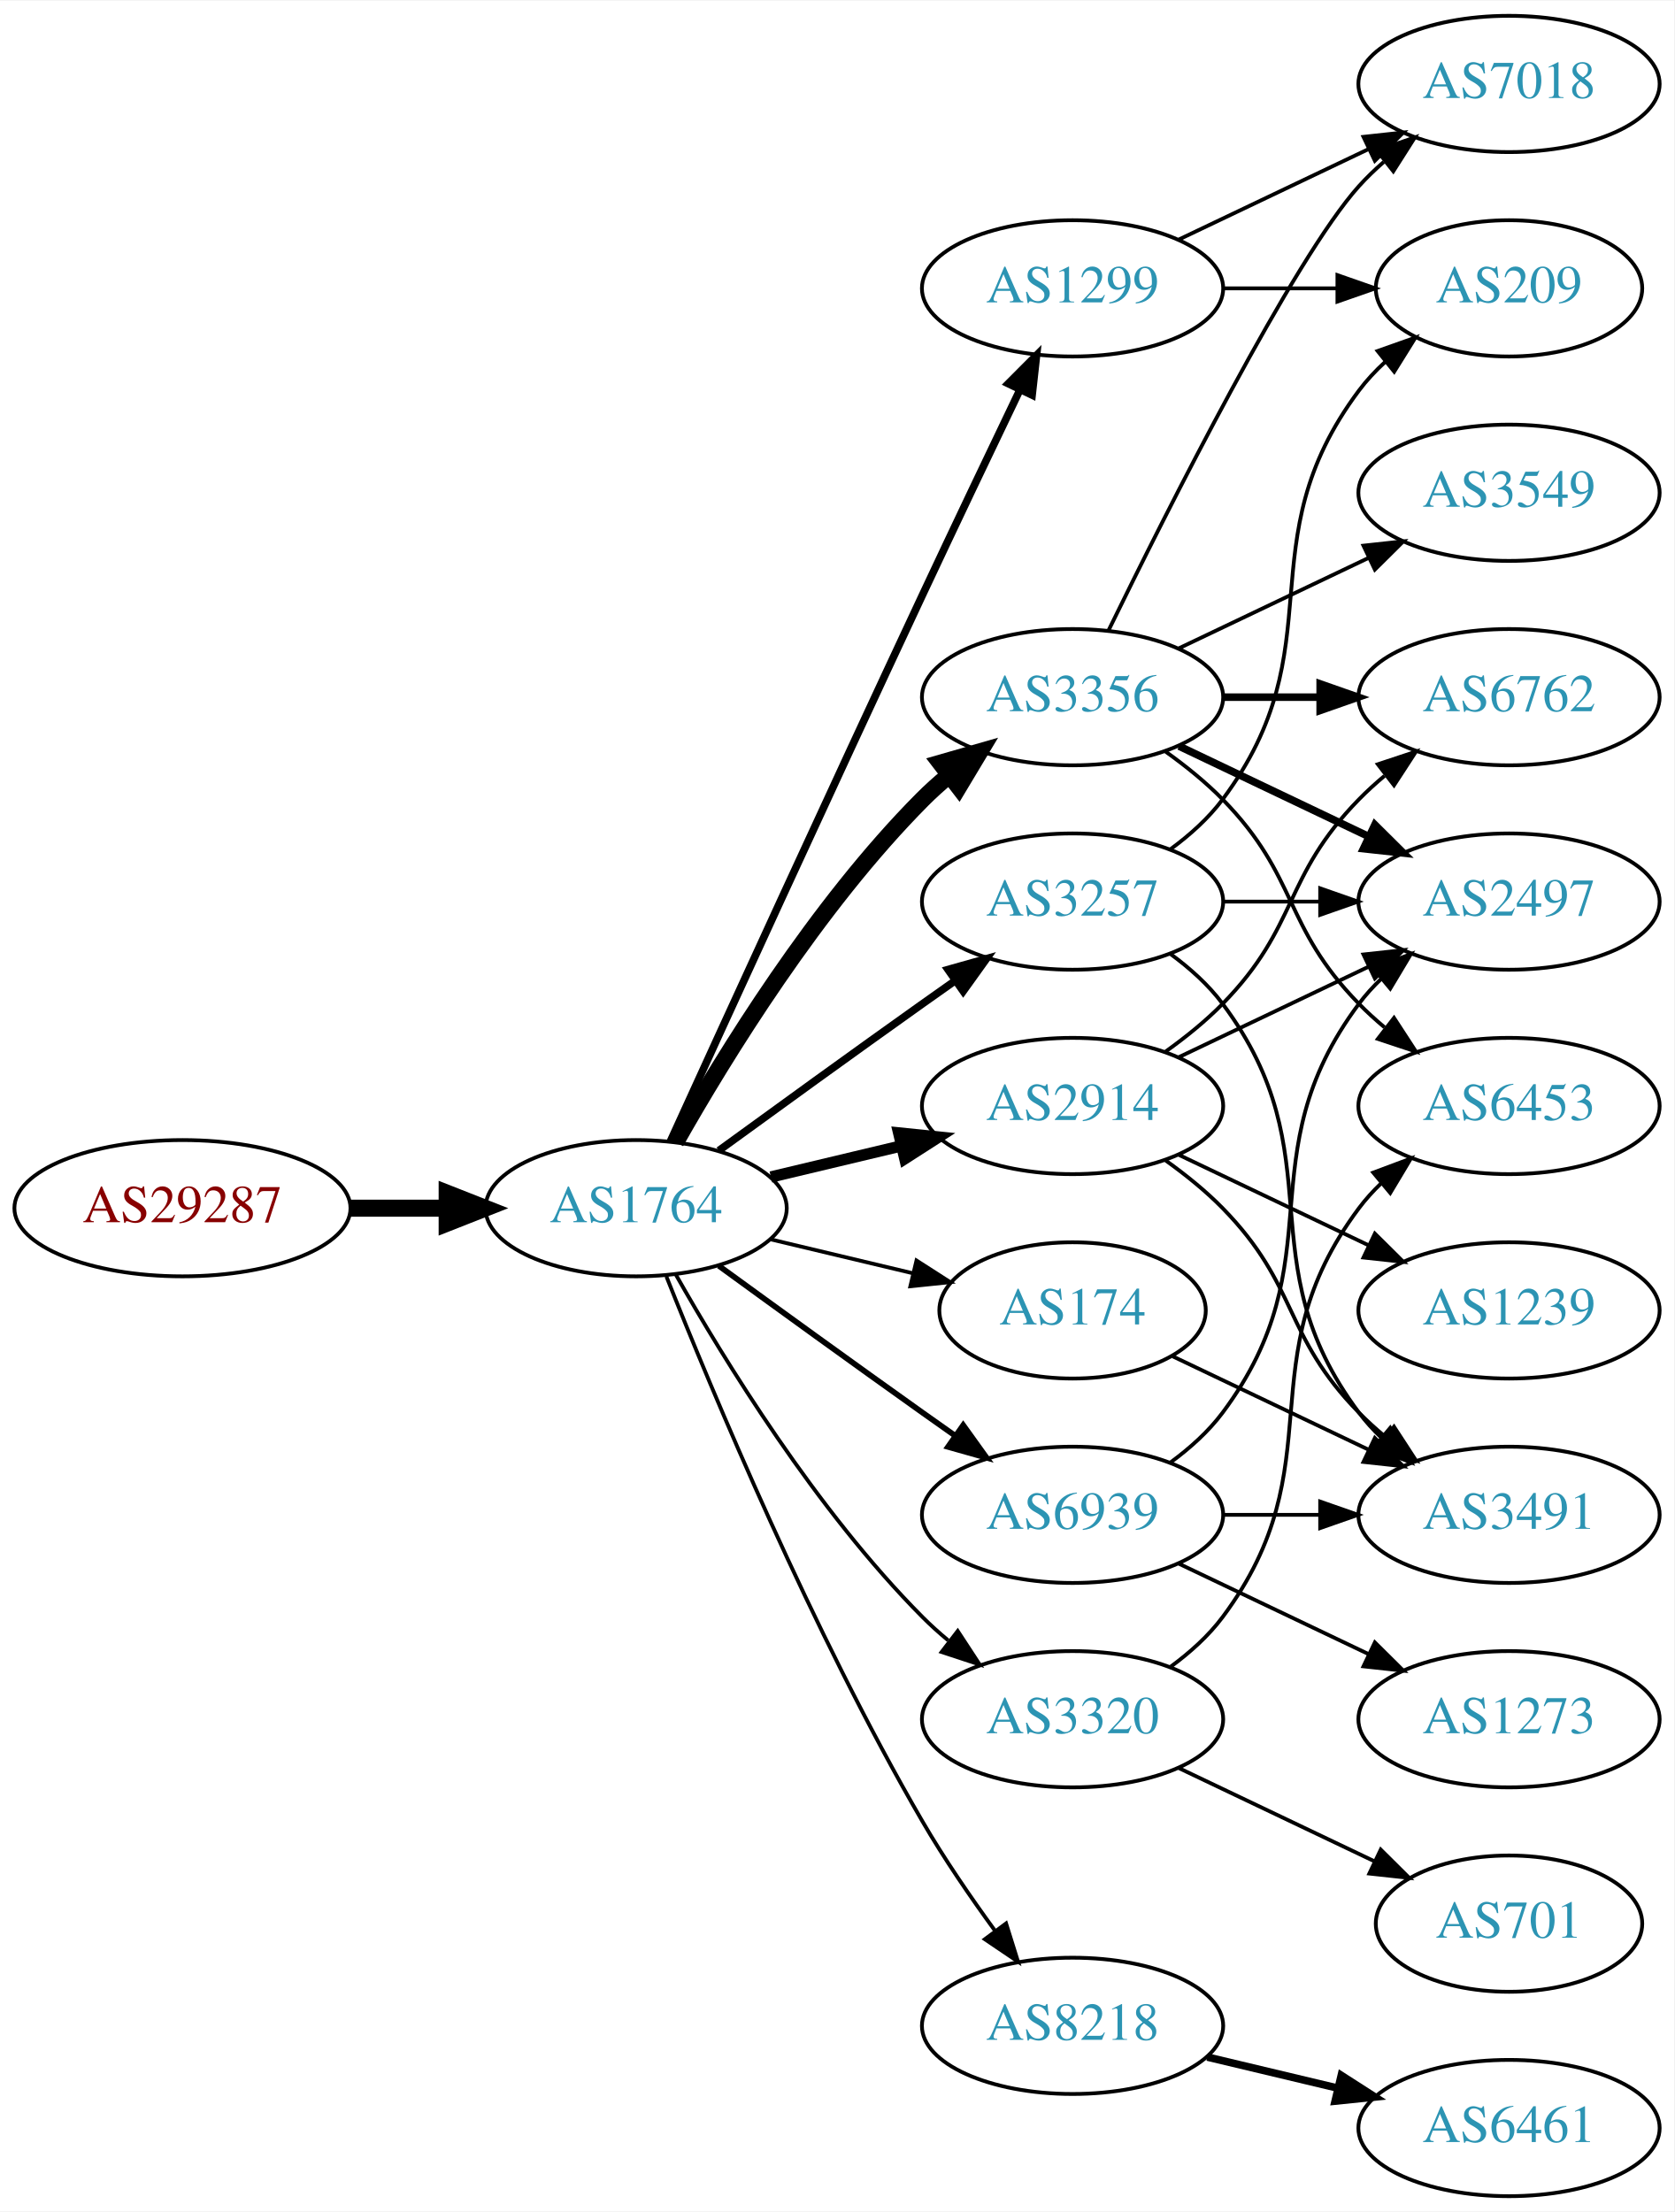
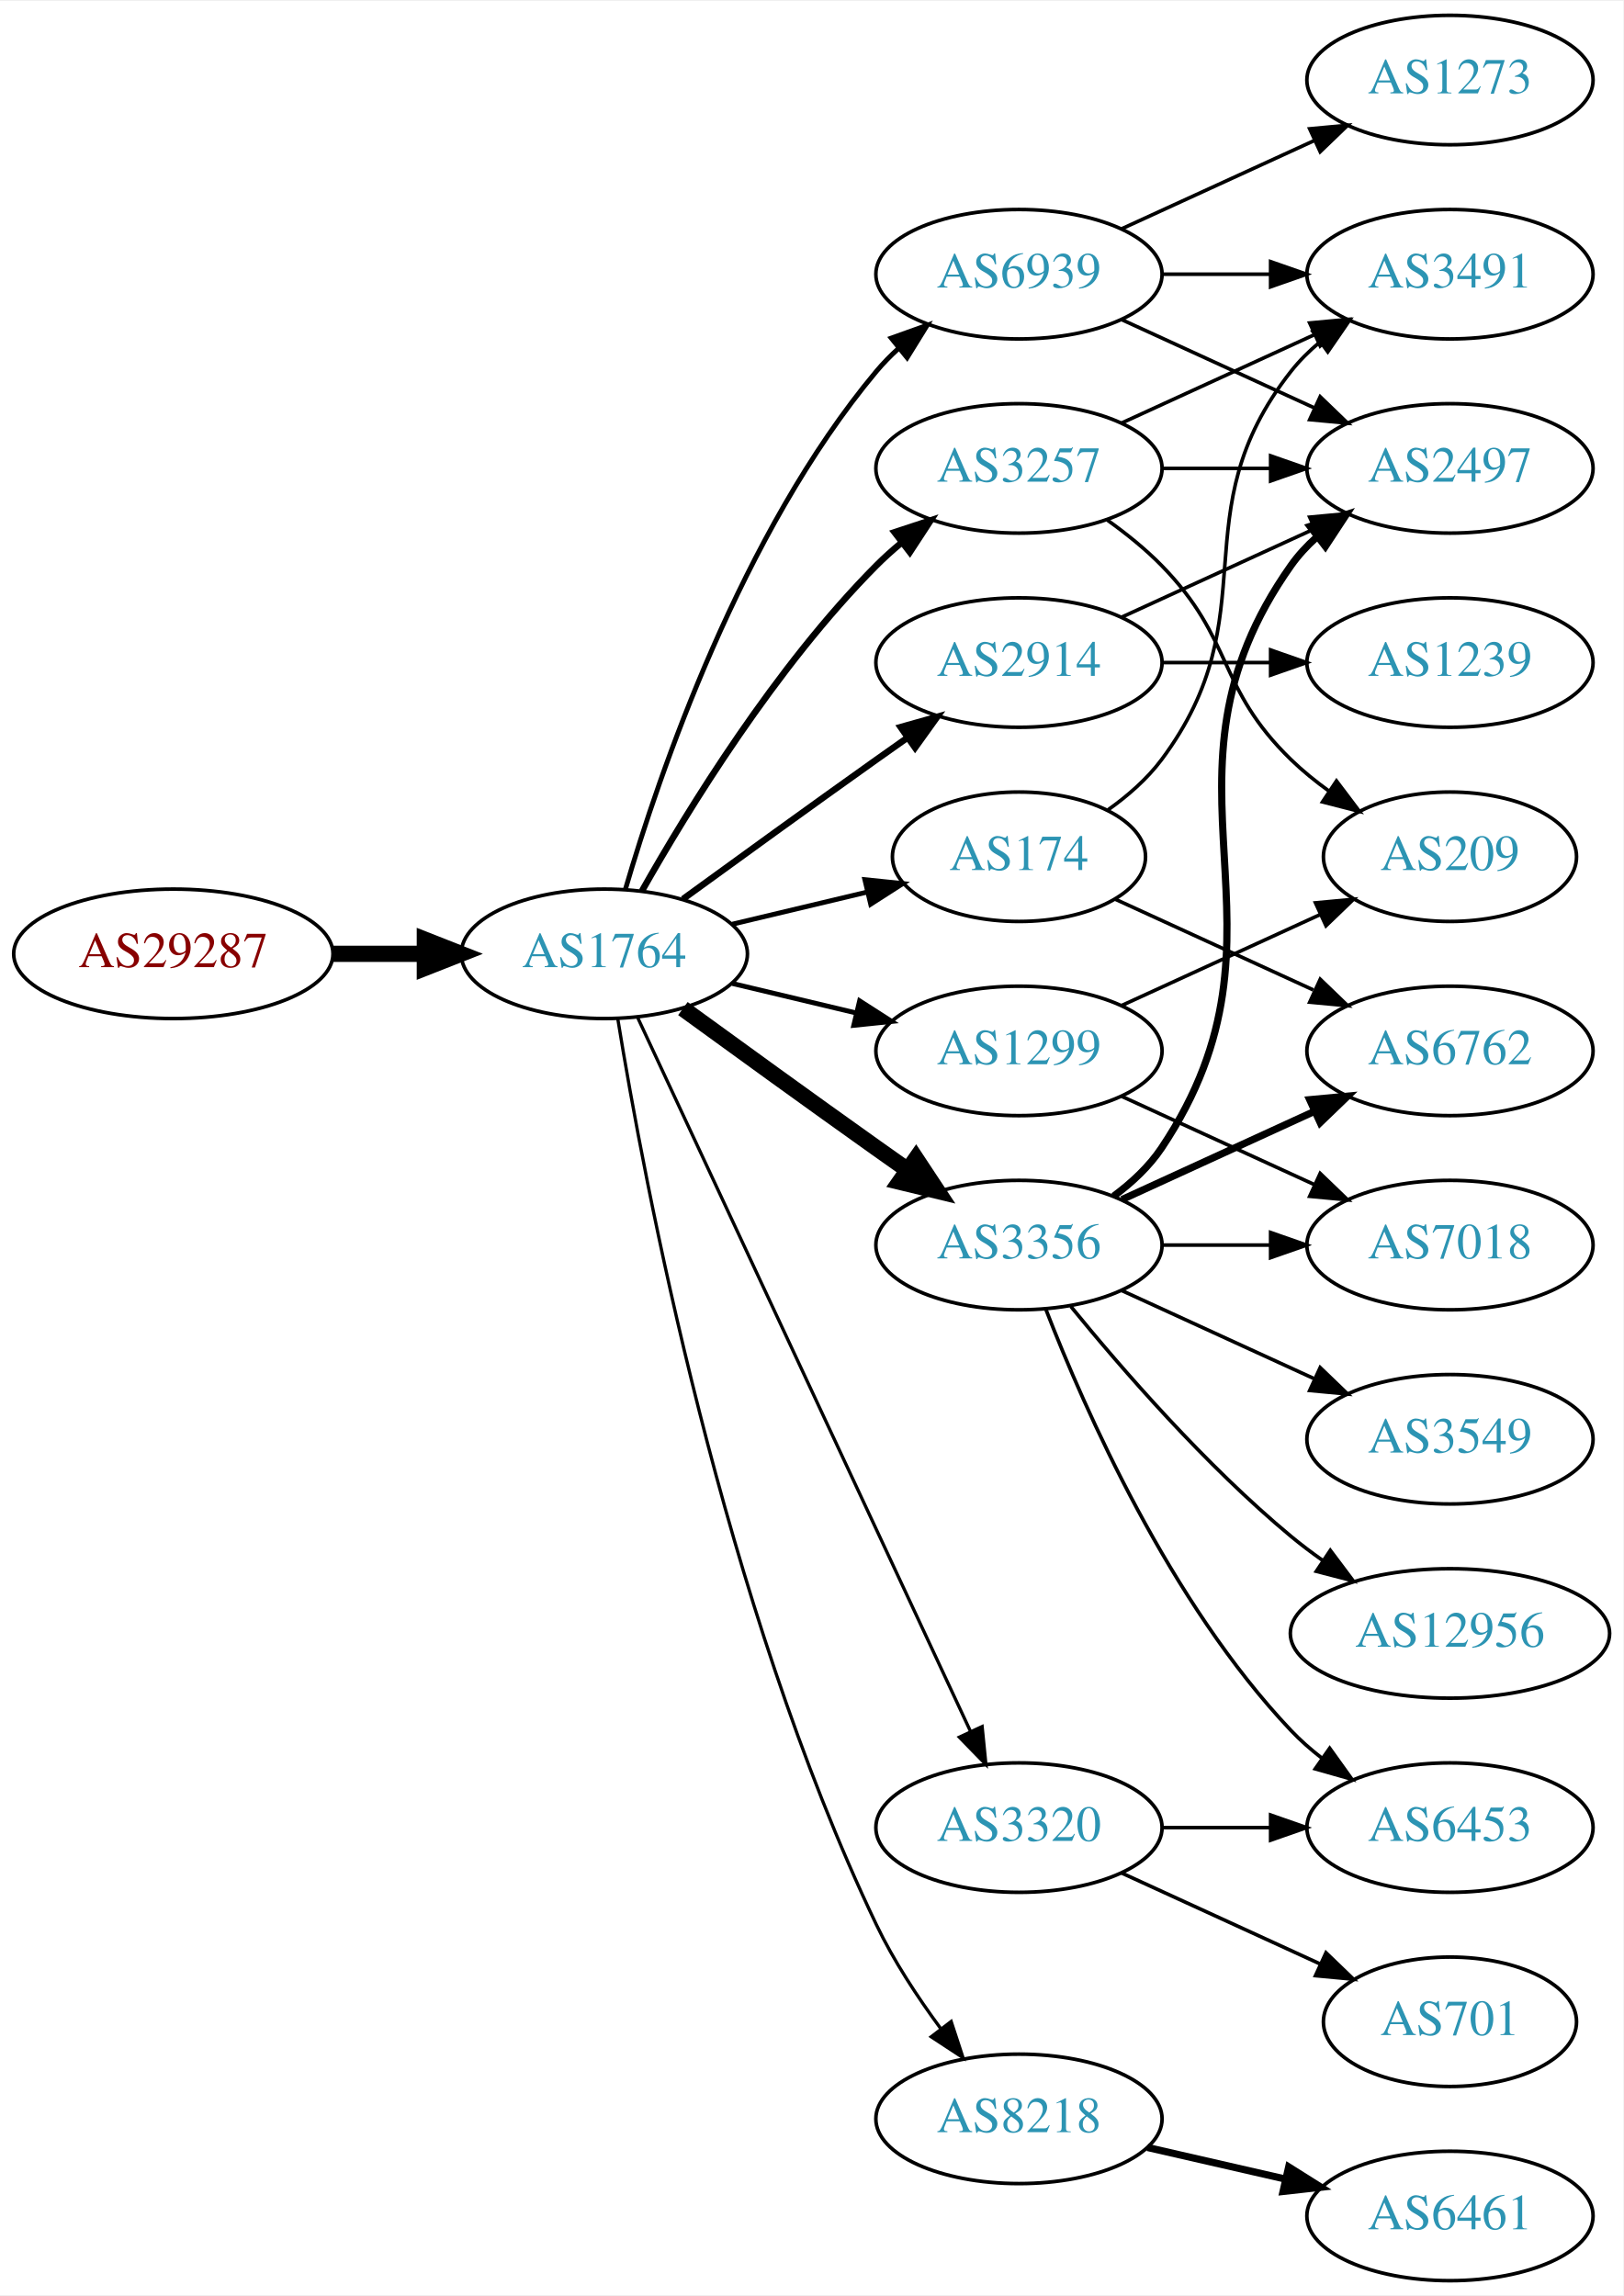
- <svg xmlns="http://www.w3.org/2000/svg" xmlns:xlink="http://www.w3.org/1999/xlink" width="442pt" height="584pt" viewBox="0.00 0.00 442.27 584.00">
-   <g id="graph0" class="graph" transform="scale(1 1) rotate(0) translate(4 580)">
-     <polygon fill="white" stroke="none" points="-4,4 -4,-580 438.271,-580 438.271,4 -4,4" />
+ <svg xmlns="http://www.w3.org/2000/svg" xmlns:xlink="http://www.w3.org/1999/xlink" width="451pt" height="638pt" viewBox="0.00 0.00 451.37 638.00">
+   <g id="graph0" class="graph" transform="scale(1 1) rotate(0) translate(4 634)">
+     <polygon fill="white" stroke="none" points="-4,4 -4,-634 447.37,-634 447.37,4 -4,4" />
    <g id="node1" class="node">
      <g id="a_node1">
        <a xlink:href="/asn/29287" xlink:title="AS29287 ~ Wien Energie [AT]">
-           <ellipse fill="#ffffff" stroke="black" cx="44.196" cy="-261" rx="44.393" ry="18" />
-           <text text-anchor="middle" x="44.196" y="-257.3" font-family="Times,serif" font-size="14.00" fill="#880000">AS29287</text>
+           <ellipse fill="#ffffff" stroke="black" cx="44.196" cy="-369" rx="44.393" ry="18" />
+           <text text-anchor="middle" x="44.196" y="-365.3" font-family="Times,serif" font-size="14.00" fill="#880000">AS29287</text>
        </a>
      </g>
    </g>
    <g id="node2" class="node">
      <g id="a_node2">
        <a xlink:href="/asn/1764" xlink:title="AS1764 ~ NEXTLAYER-AS [AT]">
-           <ellipse fill="#ffffff" stroke="black" cx="164.039" cy="-261" rx="39.794" ry="18" />
-           <text text-anchor="middle" x="164.039" y="-257.3" font-family="Times,serif" font-size="14.00" fill="#2c94b3">AS1764</text>
+           <ellipse fill="#ffffff" stroke="black" cx="164.039" cy="-369" rx="39.794" ry="18" />
+           <text text-anchor="middle" x="164.039" y="-365.3" font-family="Times,serif" font-size="14.00" fill="#2c94b3">AS1764</text>
        </a>
      </g>
    </g>
    <g id="edge1" class="edge">
-       <path fill="none" stroke="black" stroke-width="4.5" d="M88.407,-261C96.72,-261 105.482,-261 113.965,-261" />
-       <polygon fill="black" stroke="black" stroke-width="4.5" points="114.123,-264.938 124.123,-261 114.123,-257.063 114.123,-264.938" />
+       <path fill="none" stroke="black" stroke-width="4.5" d="M88.407,-369C96.72,-369 105.482,-369 113.965,-369" />
+       <polygon fill="black" stroke="black" stroke-width="4.5" points="114.123,-372.938 124.123,-369 114.123,-365.063 114.123,-372.938" />
    </g>
    <g id="node3" class="node">
      <g id="a_node3">
-         <a xlink:href="/asn/3356" xlink:title="AS3356 ~ Level 3 Parent, LLC [US]">
-           <ellipse fill="#ffffff" stroke="black" cx="279.332" cy="-396" rx="39.794" ry="18" />
-           <text text-anchor="middle" x="279.332" y="-392.3" font-family="Times,serif" font-size="14.00" fill="#2c94b3">AS3356</text>
+         <a xlink:href="/asn/174" xlink:title="AS174 ~ Cogent Communications [US]">
+           <ellipse fill="#ffffff" stroke="black" cx="279.332" cy="-396" rx="35.194" ry="18" />
+           <text text-anchor="middle" x="279.332" y="-392.3" font-family="Times,serif" font-size="14.00" fill="#2c94b3">AS174</text>
        </a>
      </g>
    </g>
    <g id="edge2" class="edge">
-       <path fill="none" stroke="black" stroke-width="4.5" d="M174.498,-278.49C187.28,-301.096 211.712,-340.886 239.685,-369 241.796,-371.121 244.092,-373.188 246.477,-375.171" />
-       <polygon fill="black" stroke="black" stroke-width="4.5" points="244.463,-378.589 254.793,-381.556 249.259,-372.343 244.463,-378.589" />
+       <path fill="none" stroke="black" stroke-width="1.35" d="M199.646,-377.248C211.44,-380.058 224.745,-383.229 237.013,-386.153" />
+       <polygon fill="black" stroke="black" stroke-width="1.35" points="236.479,-389.624 247.018,-388.537 238.101,-382.814 236.479,-389.624" />
    </g>
    <g id="node4" class="node">
      <g id="a_node4">
-         <a xlink:href="/asn/174" xlink:title="AS174 ~ Cogent Communications [US]">
-           <ellipse fill="#ffffff" stroke="black" cx="279.332" cy="-234" rx="35.194" ry="18" />
-           <text text-anchor="middle" x="279.332" y="-230.3" font-family="Times,serif" font-size="14.00" fill="#2c94b3">AS174</text>
+         <a xlink:href="/asn/3356" xlink:title="AS3356 ~ Level 3 Parent, LLC [US]">
+           <ellipse fill="#ffffff" stroke="black" cx="279.332" cy="-288" rx="39.794" ry="18" />
+           <text text-anchor="middle" x="279.332" y="-284.3" font-family="Times,serif" font-size="14.00" fill="#2c94b3">AS3356</text>
        </a>
      </g>
    </g>
    <g id="edge3" class="edge">
-       <path fill="none" stroke="black" d="M199.646,-252.752C211.44,-249.942 224.745,-246.771 237.013,-243.847" />
-       <polygon fill="black" stroke="black" points="238.101,-247.186 247.018,-241.463 236.479,-240.376 238.101,-247.186" />
+       <path fill="none" stroke="black" stroke-width="4.5" d="M185.887,-353.778C200.821,-342.909 221.435,-327.975 239.685,-315 242.506,-312.995 245.449,-310.915 248.397,-308.841" />
+       <polygon fill="black" stroke="black" stroke-width="4.5" points="250.694,-312.039 256.621,-303.074 246.173,-305.591 250.694,-312.039" />
    </g>
    <g id="node5" class="node">
      <g id="a_node5">
-         <a xlink:href="/asn/2914" xlink:title="AS2914 ~ NTT America, Inc. [US]">
-           <ellipse fill="#ffffff" stroke="black" cx="279.332" cy="-288" rx="39.794" ry="18" />
-           <text text-anchor="middle" x="279.332" y="-284.3" font-family="Times,serif" font-size="14.00" fill="#2c94b3">AS2914</text>
-         </a>
-       </g>
-     </g>
-     <g id="edge4" class="edge">
-       <path fill="none" stroke="black" stroke-width="3" d="M199.646,-269.248C210.517,-271.838 222.671,-274.735 234.114,-277.462" />
-       <polygon fill="black" stroke="black" stroke-width="3" points="233.397,-280.889 243.936,-279.803 235.02,-274.08 233.397,-280.889" />
-     </g>
-     <g id="node6" class="node">
-       <g id="a_node6">
        <a xlink:href="/asn/8218" xlink:title="AS8218 ~ legacy Neotelecoms [FR]">
          <ellipse fill="#ffffff" stroke="black" cx="279.332" cy="-45" rx="39.794" ry="18" />
          <text text-anchor="middle" x="279.332" y="-41.3" font-family="Times,serif" font-size="14.00" fill="#2c94b3">AS8218</text>
        </a>
      </g>
    </g>
+     <g id="edge4" class="edge">
+       <path fill="none" stroke="black" stroke-width="0.9" d="M167.789,-350.86C175.026,-306.245 197.043,-188.311 239.685,-99 244.454,-89.013 251.08,-78.922 257.501,-70.21" />
+       <polygon fill="black" stroke="black" stroke-width="0.9" points="260.477,-72.081 263.777,-62.013 254.919,-67.825 260.477,-72.081" />
+     </g>
+     <g id="node6" class="node">
+       <g id="a_node6">
+         <a xlink:href="/asn/3257" xlink:title="AS3257 ~ GTT [DE]">
+           <ellipse fill="#ffffff" stroke="black" cx="279.332" cy="-504" rx="39.794" ry="18" />
+           <text text-anchor="middle" x="279.332" y="-500.3" font-family="Times,serif" font-size="14.00" fill="#2c94b3">AS3257</text>
+         </a>
+       </g>
+     </g>
    <g id="edge5" class="edge">
-       <path fill="none" stroke="black" d="M172.042,-242.949C184.169,-212.43 210.587,-149.067 239.685,-99 245.392,-89.181 252.43,-78.922 258.929,-70.016" />
-       <polygon fill="black" stroke="black" points="261.77,-72.061 264.934,-61.95 256.155,-67.881 261.77,-72.061" />
+       <path fill="none" stroke="black" stroke-width="1.8" d="M174.498,-386.49C187.28,-409.096 211.712,-448.886 239.685,-477 241.796,-479.121 244.092,-481.188 246.477,-483.171" />
+       <polygon fill="black" stroke="black" stroke-width="1.8" points="244.73,-486.242 254.793,-489.556 248.993,-480.69 244.73,-486.242" />
    </g>
    <g id="node7" class="node">
      <g id="a_node7">
-         <a xlink:href="/asn/3257" xlink:title="AS3257 ~ GTT [DE]">
-           <ellipse fill="#ffffff" stroke="black" cx="279.332" cy="-342" rx="39.794" ry="18" />
-           <text text-anchor="middle" x="279.332" y="-338.3" font-family="Times,serif" font-size="14.00" fill="#2c94b3">AS3257</text>
+         <a xlink:href="/asn/2914" xlink:title="AS2914 ~ NTT America, Inc. [US]">
+           <ellipse fill="#ffffff" stroke="black" cx="279.332" cy="-450" rx="39.794" ry="18" />
+           <text text-anchor="middle" x="279.332" y="-446.3" font-family="Times,serif" font-size="14.00" fill="#2c94b3">AS2914</text>
        </a>
      </g>
    </g>
    <g id="edge6" class="edge">
-       <path fill="none" stroke="black" stroke-width="2" d="M185.887,-276.222C200.821,-287.091 221.435,-302.025 239.685,-315 242.506,-317.005 245.449,-319.085 248.397,-321.159" />
-       <polygon fill="black" stroke="black" stroke-width="2" points="246.424,-324.05 256.621,-326.926 250.443,-318.319 246.424,-324.05" />
+       <path fill="none" stroke="black" stroke-width="1.8" d="M185.887,-384.222C200.821,-395.091 221.435,-410.025 239.685,-423 242.506,-425.005 245.449,-427.085 248.397,-429.159" />
+       <polygon fill="black" stroke="black" stroke-width="1.8" points="246.424,-432.05 256.621,-434.926 250.443,-426.319 246.424,-432.05" />
    </g>
    <g id="node8" class="node">
      <g id="a_node8">
-         <a xlink:href="/asn/1299" xlink:title="AS1299 ~ Telia Carrier [EU]">
-           <ellipse fill="#ffffff" stroke="black" cx="279.332" cy="-504" rx="39.794" ry="18" />
-           <text text-anchor="middle" x="279.332" y="-500.3" font-family="Times,serif" font-size="14.00" fill="#2c94b3">AS1299</text>
+         <a xlink:href="/asn/6939" xlink:title="AS6939 ~ Hurricane Electric LLC [US]">
+           <ellipse fill="#ffffff" stroke="black" cx="279.332" cy="-558" rx="39.794" ry="18" />
+           <text text-anchor="middle" x="279.332" y="-554.3" font-family="Times,serif" font-size="14.00" fill="#2c94b3">AS6939</text>
        </a>
      </g>
    </g>
    <g id="edge7" class="edge">
-       <path fill="none" stroke="black" stroke-width="2" d="M173.026,-278.536C186.602,-308.296 215.099,-370.57 239.685,-423 248.176,-441.108 257.868,-461.421 265.422,-477.175" />
-       <polygon fill="black" stroke="black" stroke-width="2" points="262.337,-478.835 269.82,-486.335 268.647,-475.805 262.337,-478.835" />
+       <path fill="none" stroke="black" stroke-width="1.35" d="M169.913,-387.002C179.227,-418.844 202.043,-485.981 239.685,-531 241.555,-533.237 243.654,-535.374 245.88,-537.396" />
+       <polygon fill="black" stroke="black" stroke-width="1.35" points="243.823,-540.234 253.799,-543.804 248.227,-534.793 243.823,-540.234" />
    </g>
    <g id="node9" class="node">
      <g id="a_node9">
-         <a xlink:href="/asn/6939" xlink:title="AS6939 ~ Hurricane Electric LLC [US]">
-           <ellipse fill="#ffffff" stroke="black" cx="279.332" cy="-180" rx="39.794" ry="18" />
-           <text text-anchor="middle" x="279.332" y="-176.3" font-family="Times,serif" font-size="14.00" fill="#2c94b3">AS6939</text>
+         <a xlink:href="/asn/1299" xlink:title="AS1299 ~ Telia Carrier [EU]">
+           <ellipse fill="#ffffff" stroke="black" cx="279.332" cy="-342" rx="39.794" ry="18" />
+           <text text-anchor="middle" x="279.332" y="-338.3" font-family="Times,serif" font-size="14.00" fill="#2c94b3">AS1299</text>
        </a>
      </g>
    </g>
    <g id="edge8" class="edge">
-       <path fill="none" stroke="black" stroke-width="1.5" d="M185.887,-245.778C200.821,-234.909 221.435,-219.975 239.685,-207 242.506,-204.995 245.449,-202.915 248.397,-200.841" />
-       <polygon fill="black" stroke="black" stroke-width="1.5" points="250.443,-203.681 256.621,-195.074 246.424,-197.95 250.443,-203.681" />
+       <path fill="none" stroke="black" stroke-width="1.35" d="M199.646,-360.752C210.517,-358.162 222.671,-355.265 234.114,-352.538" />
+       <polygon fill="black" stroke="black" stroke-width="1.35" points="235.02,-355.92 243.936,-350.197 233.397,-349.111 235.02,-355.92" />
    </g>
    <g id="node10" class="node">
      <g id="a_node10">
        <a xlink:href="/asn/3320" xlink:title="AS3320 ~ DTAG [DE]">
          <ellipse fill="#ffffff" stroke="black" cx="279.332" cy="-126" rx="39.794" ry="18" />
          <text text-anchor="middle" x="279.332" y="-122.3" font-family="Times,serif" font-size="14.00" fill="#2c94b3">AS3320</text>
        </a>
      </g>
    </g>
    <g id="edge9" class="edge">
-       <path fill="none" stroke="black" d="M174.498,-243.51C187.28,-220.904 211.712,-181.114 239.685,-153 241.796,-150.879 244.092,-148.812 246.477,-146.829" />
-       <polygon fill="black" stroke="black" points="248.993,-149.31 254.793,-140.444 244.73,-143.758 248.993,-149.31" />
-     </g>
-     <g id="node12" class="node">
-       <g id="a_node12">
-         <a xlink:href="/asn/7018" xlink:title="AS7018 ~ AT&amp;T Services, Inc. [US]">
-           <ellipse fill="#ffffff" stroke="black" cx="394.625" cy="-558" rx="39.794" ry="18" />
-           <text text-anchor="middle" x="394.625" y="-554.3" font-family="Times,serif" font-size="14.00" fill="#2c94b3">AS7018</text>
-         </a>
-       </g>
-     </g>
-     <g id="edge11" class="edge">
-       <path fill="none" stroke="black" d="M288.769,-413.511C304.388,-445.509 337.774,-511.893 354.978,-531 356.98,-533.224 359.199,-535.363 361.532,-537.397" />
-       <polygon fill="black" stroke="black" points="359.73,-540.433 369.751,-543.873 364.062,-534.935 359.73,-540.433" />
-     </g>
-     <g id="node13" class="node">
-       <g id="a_node13">
-         <a xlink:href="/asn/3549" xlink:title="AS3549 ~ Level 3 Parent, LLC [US]">
-           <ellipse fill="#ffffff" stroke="black" cx="394.625" cy="-450" rx="39.794" ry="18" />
-           <text text-anchor="middle" x="394.625" y="-446.3" font-family="Times,serif" font-size="14.00" fill="#2c94b3">AS3549</text>
-         </a>
-       </g>
-     </g>
-     <g id="edge12" class="edge">
-       <path fill="none" stroke="black" d="M307.468,-408.934C322.462,-416.081 341.283,-425.052 357.506,-432.785" />
-       <polygon fill="black" stroke="black" points="356.177,-436.028 366.71,-437.171 359.188,-429.709 356.177,-436.028" />
-     </g>
-     <g id="node14" class="node">
-       <g id="a_node14">
-         <a xlink:href="/asn/6762" xlink:title="AS6762 ~ TELECOM ITALIA SPARKLE S.p.A. [IT]">
-           <ellipse fill="#ffffff" stroke="black" cx="394.625" cy="-396" rx="39.794" ry="18" />
-           <text text-anchor="middle" x="394.625" y="-392.3" font-family="Times,serif" font-size="14.00" fill="#2c94b3">AS6762</text>
-         </a>
-       </g>
-     </g>
-     <g id="edge13" class="edge">
-       <path fill="none" stroke="black" stroke-width="2" d="M319.004,-396C327.207,-396 335.971,-396 344.503,-396" />
-       <polygon fill="black" stroke="black" stroke-width="2" points="344.742,-399.5 354.742,-396 344.742,-392.5 344.742,-399.5" />
-     </g>
-     <g id="node15" class="node">
-       <g id="a_node15">
-         <a xlink:href="/asn/2497" xlink:title="AS2497 ~ Internet Initiative Japan Inc. [JP]">
-           <ellipse fill="#ffffff" stroke="black" cx="394.625" cy="-342" rx="39.794" ry="18" />
-           <text text-anchor="middle" x="394.625" y="-338.3" font-family="Times,serif" font-size="14.00" fill="#2c94b3">AS2497</text>
-         </a>
-       </g>
-     </g>
-     <g id="edge14" class="edge">
-       <path fill="none" stroke="black" stroke-width="2" d="M307.468,-383.066C322.462,-375.919 341.283,-366.948 357.506,-359.215" />
-       <polygon fill="black" stroke="black" stroke-width="2" points="359.188,-362.291 366.71,-354.829 356.177,-355.972 359.188,-362.291" />
-     </g>
-     <g id="node16" class="node">
-       <g id="a_node16">
-         <a xlink:href="/asn/6453" xlink:title="AS6453 ~ TATA COMMUNICATIONS (AMERICA) INC [US]">
-           <ellipse fill="#ffffff" stroke="black" cx="394.625" cy="-288" rx="39.794" ry="18" />
-           <text text-anchor="middle" x="394.625" y="-284.3" font-family="Times,serif" font-size="14.00" fill="#2c94b3">AS6453</text>
-         </a>
-       </g>
-     </g>
-     <g id="edge15" class="edge">
-       <path fill="none" stroke="black" d="M303.926,-381.611C309.182,-377.852 314.513,-373.563 318.978,-369 339.151,-348.383 334.806,-335.617 354.978,-315 357.071,-312.861 359.354,-310.782 361.731,-308.79" />
-       <polygon fill="black" stroke="black" points="364.249,-311.268 370.031,-302.389 359.974,-305.725 364.249,-311.268" />
+       <path fill="none" stroke="black" stroke-width="0.9" d="M173.369,-351.132C193.059,-308.899 242.559,-202.728 265.849,-152.773" />
+       <polygon fill="black" stroke="black" stroke-width="0.9" points="269.088,-154.109 270.141,-143.567 262.744,-151.151 269.088,-154.109" />
    </g>
    <g id="node11" class="node">
      <g id="a_node11">
        <a xlink:href="/asn/3491" xlink:title="AS3491 ~ PCCW Global, Inc. [US]">
-           <ellipse fill="#ffffff" stroke="black" cx="394.625" cy="-180" rx="39.794" ry="18" />
-           <text text-anchor="middle" x="394.625" y="-176.3" font-family="Times,serif" font-size="14.00" fill="#2c94b3">AS3491</text>
+           <ellipse fill="#ffffff" stroke="black" cx="399.174" cy="-558" rx="39.794" ry="18" />
+           <text text-anchor="middle" x="399.174" y="-554.3" font-family="Times,serif" font-size="14.00" fill="#2c94b3">AS3491</text>
        </a>
      </g>
    </g>
    <g id="edge10" class="edge">
-       <path fill="none" stroke="black" d="M305.757,-221.881C321.059,-214.587 340.783,-205.186 357.665,-197.14" />
-       <polygon fill="black" stroke="black" points="359.184,-200.293 366.705,-192.831 356.172,-193.974 359.184,-200.293" />
+       <path fill="none" stroke="black" d="M304.058,-409.011C309.555,-412.919 314.963,-417.622 318.978,-423 349.249,-463.542 323.679,-491.246 354.978,-531 357.303,-533.953 360.047,-536.67 363.006,-539.147" />
+       <polygon fill="black" stroke="black" points="361.065,-542.064 371.203,-545.145 365.199,-536.415 361.065,-542.064" />
+     </g>
+     <g id="node12" class="node">
+       <g id="a_node12">
+         <a xlink:href="/asn/6762" xlink:title="AS6762 ~ TELECOM ITALIA SPARKLE S.p.A. [IT]">
+           <ellipse fill="#ffffff" stroke="black" cx="399.174" cy="-342" rx="39.794" ry="18" />
+           <text text-anchor="middle" x="399.174" y="-338.3" font-family="Times,serif" font-size="14.00" fill="#2c94b3">AS6762</text>
+         </a>
+       </g>
+     </g>
+     <g id="edge11" class="edge">
+       <path fill="none" stroke="black" d="M306.193,-384.149C322.313,-376.762 343.316,-367.138 361.181,-358.952" />
+       <polygon fill="black" stroke="black" points="363.099,-361.923 370.732,-354.575 360.183,-355.559 363.099,-361.923" />
+     </g>
+     <g id="edge13" class="edge">
+       <path fill="none" stroke="black" stroke-width="2" d="M307.96,-300.661C323.917,-307.973 344.188,-317.261 361.471,-325.181" />
+       <polygon fill="black" stroke="black" stroke-width="2" points="360.169,-328.435 370.718,-329.419 363.085,-322.071 360.169,-328.435" />
+     </g>
+     <g id="node13" class="node">
+       <g id="a_node13">
+         <a xlink:href="/asn/2497" xlink:title="AS2497 ~ Internet Initiative Japan Inc. [JP]">
+           <ellipse fill="#ffffff" stroke="black" cx="399.174" cy="-504" rx="39.794" ry="18" />
+           <text text-anchor="middle" x="399.174" y="-500.3" font-family="Times,serif" font-size="14.00" fill="#2c94b3">AS2497</text>
+         </a>
+       </g>
+     </g>
+     <g id="edge12" class="edge">
+       <path fill="none" stroke="black" stroke-width="2" d="M305.651,-301.607C310.707,-305.351 315.518,-309.831 318.978,-315 360.003,-376.294 312.399,-416.775 354.978,-477 356.969,-479.816 359.356,-482.401 361.972,-484.76" />
+       <polygon fill="black" stroke="black" stroke-width="2" points="360.271,-487.865 370.34,-491.162 364.525,-482.306 360.271,-487.865" />
+     </g>
+     <g id="node14" class="node">
+       <g id="a_node14">
+         <a xlink:href="/asn/3549" xlink:title="AS3549 ~ Level 3 Parent, LLC [US]">
+           <ellipse fill="#ffffff" stroke="black" cx="399.174" cy="-234" rx="39.794" ry="18" />
+           <text text-anchor="middle" x="399.174" y="-230.3" font-family="Times,serif" font-size="14.00" fill="#2c94b3">AS3549</text>
+         </a>
+       </g>
+     </g>
+     <g id="edge14" class="edge">
+       <path fill="none" stroke="black" d="M307.96,-275.339C323.917,-268.027 344.188,-258.739 361.471,-250.819" />
+       <polygon fill="black" stroke="black" points="363.085,-253.929 370.718,-246.581 360.169,-247.565 363.085,-253.929" />
+     </g>
+     <g id="node15" class="node">
+       <g id="a_node15">
+         <a xlink:href="/asn/6453" xlink:title="AS6453 ~ TATA COMMUNICATIONS (AMERICA) INC [US]">
+           <ellipse fill="#ffffff" stroke="black" cx="399.174" cy="-126" rx="39.794" ry="18" />
+           <text text-anchor="middle" x="399.174" y="-122.3" font-family="Times,serif" font-size="14.00" fill="#2c94b3">AS6453</text>
+         </a>
+       </g>
+     </g>
+     <g id="edge15" class="edge">
+       <path fill="none" stroke="black" d="M286.855,-270.006C297.605,-242.272 321.262,-188.571 354.978,-153 357.564,-150.272 360.481,-147.706 363.55,-145.323" />
+       <polygon fill="black" stroke="black" points="365.728,-148.07 371.898,-139.457 361.704,-142.342 365.728,-148.07" />
+     </g>
+     <g id="node16" class="node">
+       <g id="a_node16">
+         <a xlink:href="/asn/7018" xlink:title="AS7018 ~ AT&amp;T Services, Inc. [US]">
+           <ellipse fill="#ffffff" stroke="black" cx="399.174" cy="-288" rx="39.794" ry="18" />
+           <text text-anchor="middle" x="399.174" y="-284.3" font-family="Times,serif" font-size="14.00" fill="#2c94b3">AS7018</text>
+         </a>
+       </g>
    </g>
    <g id="edge16" class="edge">
-       <path fill="none" stroke="black" d="M303.926,-273.611C309.182,-269.852 314.513,-265.563 318.978,-261 339.151,-240.383 334.806,-227.617 354.978,-207 357.071,-204.861 359.354,-202.782 361.731,-200.79" />
-       <polygon fill="black" stroke="black" points="364.249,-203.268 370.031,-194.389 359.974,-197.725 364.249,-203.268" />
-     </g>
-     <g id="edge19" class="edge">
-       <path fill="none" stroke="black" d="M303.926,-302.389C309.182,-306.148 314.513,-310.437 318.978,-315 339.151,-335.617 334.806,-348.383 354.978,-369 357.071,-371.139 359.354,-373.218 361.731,-375.21" />
-       <polygon fill="black" stroke="black" points="359.974,-378.275 370.031,-381.611 364.249,-372.732 359.974,-378.275" />
-     </g>
-     <g id="edge18" class="edge">
-       <path fill="none" stroke="black" d="M307.468,-300.934C322.462,-308.081 341.283,-317.052 357.506,-324.785" />
-       <polygon fill="black" stroke="black" points="356.177,-328.028 366.71,-329.171 359.188,-321.709 356.177,-328.028" />
+       <path fill="none" stroke="black" d="M319.244,-288C328.798,-288 339.147,-288 349.11,-288" />
+       <polygon fill="black" stroke="black" points="349.302,-291.5 359.302,-288 349.302,-284.5 349.302,-291.5" />
    </g>
    <g id="node17" class="node">
      <g id="a_node17">
-         <a xlink:href="/asn/1239" xlink:title="AS1239 ~ Sprint [US]">
-           <ellipse fill="#ffffff" stroke="black" cx="394.625" cy="-234" rx="39.794" ry="18" />
-           <text text-anchor="middle" x="394.625" y="-230.3" font-family="Times,serif" font-size="14.00" fill="#2c94b3">AS1239</text>
+         <a xlink:href="/asn/12956" xlink:title="AS12956 ~ TELXIUS [ES]">
+           <ellipse fill="#ffffff" stroke="black" cx="399.174" cy="-180" rx="44.393" ry="18" />
+           <text text-anchor="middle" x="399.174" y="-176.3" font-family="Times,serif" font-size="14.00" fill="#2c94b3">AS12956</text>
        </a>
      </g>
    </g>
    <g id="edge17" class="edge">
-       <path fill="none" stroke="black" d="M307.468,-275.066C322.462,-267.919 341.283,-258.948 357.506,-251.215" />
-       <polygon fill="black" stroke="black" points="359.188,-254.291 366.71,-246.829 356.177,-247.972 359.188,-254.291" />
+       <path fill="none" stroke="black" d="M293.751,-270.935C307.865,-253.625 331.28,-226.655 354.978,-207 357.716,-204.729 360.659,-202.506 363.677,-200.37" />
+       <polygon fill="black" stroke="black" points="365.903,-203.092 372.266,-194.621 362.009,-197.275 365.903,-203.092" />
    </g>
    <g id="node18" class="node">
      <g id="a_node18">
        <a xlink:href="/asn/6461" xlink:title="AS6461 ~ Zayo Bandwidth [US]">
-           <ellipse fill="#ffffff" stroke="black" cx="394.625" cy="-18" rx="39.794" ry="18" />
-           <text text-anchor="middle" x="394.625" y="-14.3" font-family="Times,serif" font-size="14.00" fill="#2c94b3">AS6461</text>
-         </a>
-       </g>
-     </g>
-     <g id="edge20" class="edge">
-       <path fill="none" stroke="black" stroke-width="2" d="M314.939,-36.752C325.81,-34.162 337.964,-31.265 349.407,-28.538" />
-       <polygon fill="black" stroke="black" stroke-width="2" points="350.313,-31.92 359.229,-26.197 348.69,-25.111 350.313,-31.92" />
+           <ellipse fill="#ffffff" stroke="black" cx="399.174" cy="-18" rx="39.794" ry="18" />
+           <text text-anchor="middle" x="399.174" y="-14.3" font-family="Times,serif" font-size="14.00" fill="#2c94b3">AS6461</text>
+         </a>
+       </g>
+     </g>
+     <g id="edge18" class="edge">
+       <path fill="none" stroke="black" stroke-width="2" d="M315.051,-37.045C327.051,-34.296 340.672,-31.175 353.364,-28.267" />
+       <polygon fill="black" stroke="black" stroke-width="2" points="354.33,-31.636 363.296,-25.991 352.767,-24.813 354.33,-31.636" />
+     </g>
+     <g id="edge19" class="edge">
+       <path fill="none" stroke="black" d="M307.96,-516.661C323.917,-523.973 344.188,-533.261 361.471,-541.181" />
+       <polygon fill="black" stroke="black" points="360.169,-544.435 370.718,-545.419 363.085,-538.071 360.169,-544.435" />
    </g>
    <g id="edge21" class="edge">
-       <path fill="none" stroke="black" d="M305.262,-328.118C310.338,-324.389 315.256,-319.984 318.978,-315 349.249,-274.458 324.707,-247.542 354.978,-207 356.723,-204.664 358.73,-202.455 360.893,-200.383" />
-       <polygon fill="black" stroke="black" points="363.253,-202.973 368.694,-193.882 358.771,-197.595 363.253,-202.973" />
-     </g>
-     <g id="edge23" class="edge">
-       <path fill="none" stroke="black" d="M319.004,-342C327.207,-342 335.971,-342 344.503,-342" />
-       <polygon fill="black" stroke="black" points="344.742,-345.5 354.742,-342 344.742,-338.5 344.742,-345.5" />
+       <path fill="none" stroke="black" d="M319.244,-504C328.798,-504 339.147,-504 349.11,-504" />
+       <polygon fill="black" stroke="black" points="349.302,-507.5 359.302,-504 349.302,-500.5 349.302,-507.5" />
    </g>
    <g id="node19" class="node">
      <g id="a_node19">
        <a xlink:href="/asn/209" xlink:title="AS209 ~ CenturyLink Communications, LLC [US]">
-           <ellipse fill="#ffffff" stroke="black" cx="394.625" cy="-504" rx="35.194" ry="18" />
-           <text text-anchor="middle" x="394.625" y="-500.3" font-family="Times,serif" font-size="14.00" fill="#2c94b3">AS209</text>
-         </a>
-       </g>
-     </g>
-     <g id="edge22" class="edge">
-       <path fill="none" stroke="black" d="M305.262,-355.882C310.338,-359.611 315.256,-364.016 318.978,-369 349.249,-409.542 324.707,-436.458 354.978,-477 356.986,-479.689 359.342,-482.209 361.883,-484.546" />
-       <polygon fill="black" stroke="black" points="359.912,-487.452 369.898,-490.989 364.297,-481.996 359.912,-487.452" />
-     </g>
-     <g id="edge27" class="edge">
-       <path fill="none" stroke="black" d="M307.468,-516.934C322.462,-524.081 341.283,-533.052 357.506,-540.785" />
-       <polygon fill="black" stroke="black" points="356.177,-544.028 366.71,-545.171 359.188,-537.709 356.177,-544.028" />
-     </g>
-     <g id="edge28" class="edge">
-       <path fill="none" stroke="black" d="M319.004,-504C328.709,-504 339.2,-504 349.163,-504" />
-       <polygon fill="black" stroke="black" points="349.299,-507.5 359.299,-504 349.299,-500.5 349.299,-507.5" />
-     </g>
-     <g id="edge26" class="edge">
-       <path fill="none" stroke="black" d="M319.004,-180C327.207,-180 335.971,-180 344.503,-180" />
-       <polygon fill="black" stroke="black" points="344.742,-183.5 354.742,-180 344.742,-176.5 344.742,-183.5" />
-     </g>
-     <g id="edge24" class="edge">
-       <path fill="none" stroke="black" d="M305.262,-193.882C310.338,-197.611 315.256,-202.016 318.978,-207 349.249,-247.542 324.707,-274.458 354.978,-315 356.723,-317.336 358.73,-319.545 360.893,-321.617" />
-       <polygon fill="black" stroke="black" points="358.771,-324.405 368.694,-328.118 363.253,-319.027 358.771,-324.405" />
+           <ellipse fill="#ffffff" stroke="black" cx="399.174" cy="-396" rx="35.194" ry="18" />
+           <text text-anchor="middle" x="399.174" y="-392.3" font-family="Times,serif" font-size="14.00" fill="#2c94b3">AS209</text>
+         </a>
+       </g>
+     </g>
+     <g id="edge20" class="edge">
+       <path fill="none" stroke="black" d="M303.926,-489.611C309.182,-485.852 314.513,-481.563 318.978,-477 339.151,-456.383 334.285,-443.094 354.978,-423 358.206,-419.866 361.857,-416.911 365.635,-414.188" />
+       <polygon fill="black" stroke="black" points="367.614,-417.075 373.995,-408.617 363.732,-411.25 367.614,-417.075" />
+     </g>
+     <g id="edge23" class="edge">
+       <path fill="none" stroke="black" d="M307.96,-462.661C323.917,-469.973 344.188,-479.261 361.471,-487.181" />
+       <polygon fill="black" stroke="black" points="360.169,-490.435 370.718,-491.419 363.085,-484.071 360.169,-490.435" />
    </g>
    <g id="node20" class="node">
      <g id="a_node20">
-         <a xlink:href="/asn/1273" xlink:title="AS1273 ~ Vodafone Group PLC [EU]">
-           <ellipse fill="#ffffff" stroke="black" cx="394.625" cy="-126" rx="39.794" ry="18" />
-           <text text-anchor="middle" x="394.625" y="-122.3" font-family="Times,serif" font-size="14.00" fill="#2c94b3">AS1273</text>
-         </a>
-       </g>
-     </g>
-     <g id="edge25" class="edge">
-       <path fill="none" stroke="black" d="M307.468,-167.066C322.462,-159.919 341.283,-150.948 357.506,-143.215" />
-       <polygon fill="black" stroke="black" points="359.188,-146.291 366.71,-138.829 356.177,-139.972 359.188,-146.291" />
-     </g>
-     <g id="edge30" class="edge">
-       <path fill="none" stroke="black" d="M305.262,-139.882C310.338,-143.611 315.256,-148.016 318.978,-153 349.249,-193.542 324.707,-220.458 354.978,-261 356.723,-263.336 358.73,-265.545 360.893,-267.617" />
-       <polygon fill="black" stroke="black" points="358.771,-270.405 368.694,-274.118 363.253,-265.027 358.771,-270.405" />
+         <a xlink:href="/asn/1239" xlink:title="AS1239 ~ Sprint [US]">
+           <ellipse fill="#ffffff" stroke="black" cx="399.174" cy="-450" rx="39.794" ry="18" />
+           <text text-anchor="middle" x="399.174" y="-446.3" font-family="Times,serif" font-size="14.00" fill="#2c94b3">AS1239</text>
+         </a>
+       </g>
+     </g>
+     <g id="edge22" class="edge">
+       <path fill="none" stroke="black" d="M319.244,-450C328.798,-450 339.147,-450 349.11,-450" />
+       <polygon fill="black" stroke="black" points="349.302,-453.5 359.302,-450 349.302,-446.5 349.302,-453.5" />
+     </g>
+     <g id="edge26" class="edge">
+       <path fill="none" stroke="black" d="M319.244,-558C328.798,-558 339.147,-558 349.11,-558" />
+       <polygon fill="black" stroke="black" points="349.302,-561.5 359.302,-558 349.302,-554.5 349.302,-561.5" />
+     </g>
+     <g id="edge24" class="edge">
+       <path fill="none" stroke="black" d="M307.96,-545.339C323.917,-538.027 344.188,-528.739 361.471,-520.819" />
+       <polygon fill="black" stroke="black" points="363.085,-523.929 370.718,-516.581 360.169,-517.565 363.085,-523.929" />
    </g>
    <g id="node21" class="node">
      <g id="a_node21">
+         <a xlink:href="/asn/1273" xlink:title="AS1273 ~ Vodafone Group PLC [EU]">
+           <ellipse fill="#ffffff" stroke="black" cx="399.174" cy="-612" rx="39.794" ry="18" />
+           <text text-anchor="middle" x="399.174" y="-608.3" font-family="Times,serif" font-size="14.00" fill="#2c94b3">AS1273</text>
+         </a>
+       </g>
+     </g>
+     <g id="edge25" class="edge">
+       <path fill="none" stroke="black" d="M307.96,-570.661C323.917,-577.973 344.188,-587.261 361.471,-595.181" />
+       <polygon fill="black" stroke="black" points="360.169,-598.435 370.718,-599.419 363.085,-592.071 360.169,-598.435" />
+     </g>
+     <g id="edge27" class="edge">
+       <path fill="none" stroke="black" d="M307.96,-329.339C323.917,-322.027 344.188,-312.739 361.471,-304.819" />
+       <polygon fill="black" stroke="black" points="363.085,-307.929 370.718,-300.581 360.169,-301.565 363.085,-307.929" />
+     </g>
+     <g id="edge28" class="edge">
+       <path fill="none" stroke="black" d="M307.96,-354.661C324.377,-362.183 345.358,-371.798 362.955,-379.861" />
+       <polygon fill="black" stroke="black" points="361.783,-383.174 372.332,-384.158 364.7,-376.811 361.783,-383.174" />
+     </g>
+     <g id="edge30" class="edge">
+       <path fill="none" stroke="black" d="M319.244,-126C328.798,-126 339.147,-126 349.11,-126" />
+       <polygon fill="black" stroke="black" points="349.302,-129.5 359.302,-126 349.302,-122.5 349.302,-129.5" />
+     </g>
+     <g id="node22" class="node">
+       <g id="a_node22">
        <a xlink:href="/asn/701" xlink:title="AS701 ~ UUNET [US]">
-           <ellipse fill="#ffffff" stroke="black" cx="394.625" cy="-72" rx="35.194" ry="18" />
-           <text text-anchor="middle" x="394.625" y="-68.3" font-family="Times,serif" font-size="14.00" fill="#2c94b3">AS701</text>
+           <ellipse fill="#ffffff" stroke="black" cx="399.174" cy="-72" rx="35.194" ry="18" />
+           <text text-anchor="middle" x="399.174" y="-68.3" font-family="Times,serif" font-size="14.00" fill="#2c94b3">AS701</text>
        </a>
      </g>
    </g>
    <g id="edge29" class="edge">
-       <path fill="none" stroke="black" d="M307.468,-113.066C322.9,-105.71 342.385,-96.423 358.92,-88.541" />
-       <polygon fill="black" stroke="black" points="360.741,-91.551 368.262,-84.089 357.729,-85.232 360.741,-91.551" />
+       <path fill="none" stroke="black" d="M307.96,-113.339C324.377,-105.817 345.358,-96.202 362.955,-88.139" />
+       <polygon fill="black" stroke="black" points="364.7,-91.189 372.332,-83.842 361.783,-84.826 364.7,-91.189" />
    </g>
  </g>
</svg>
